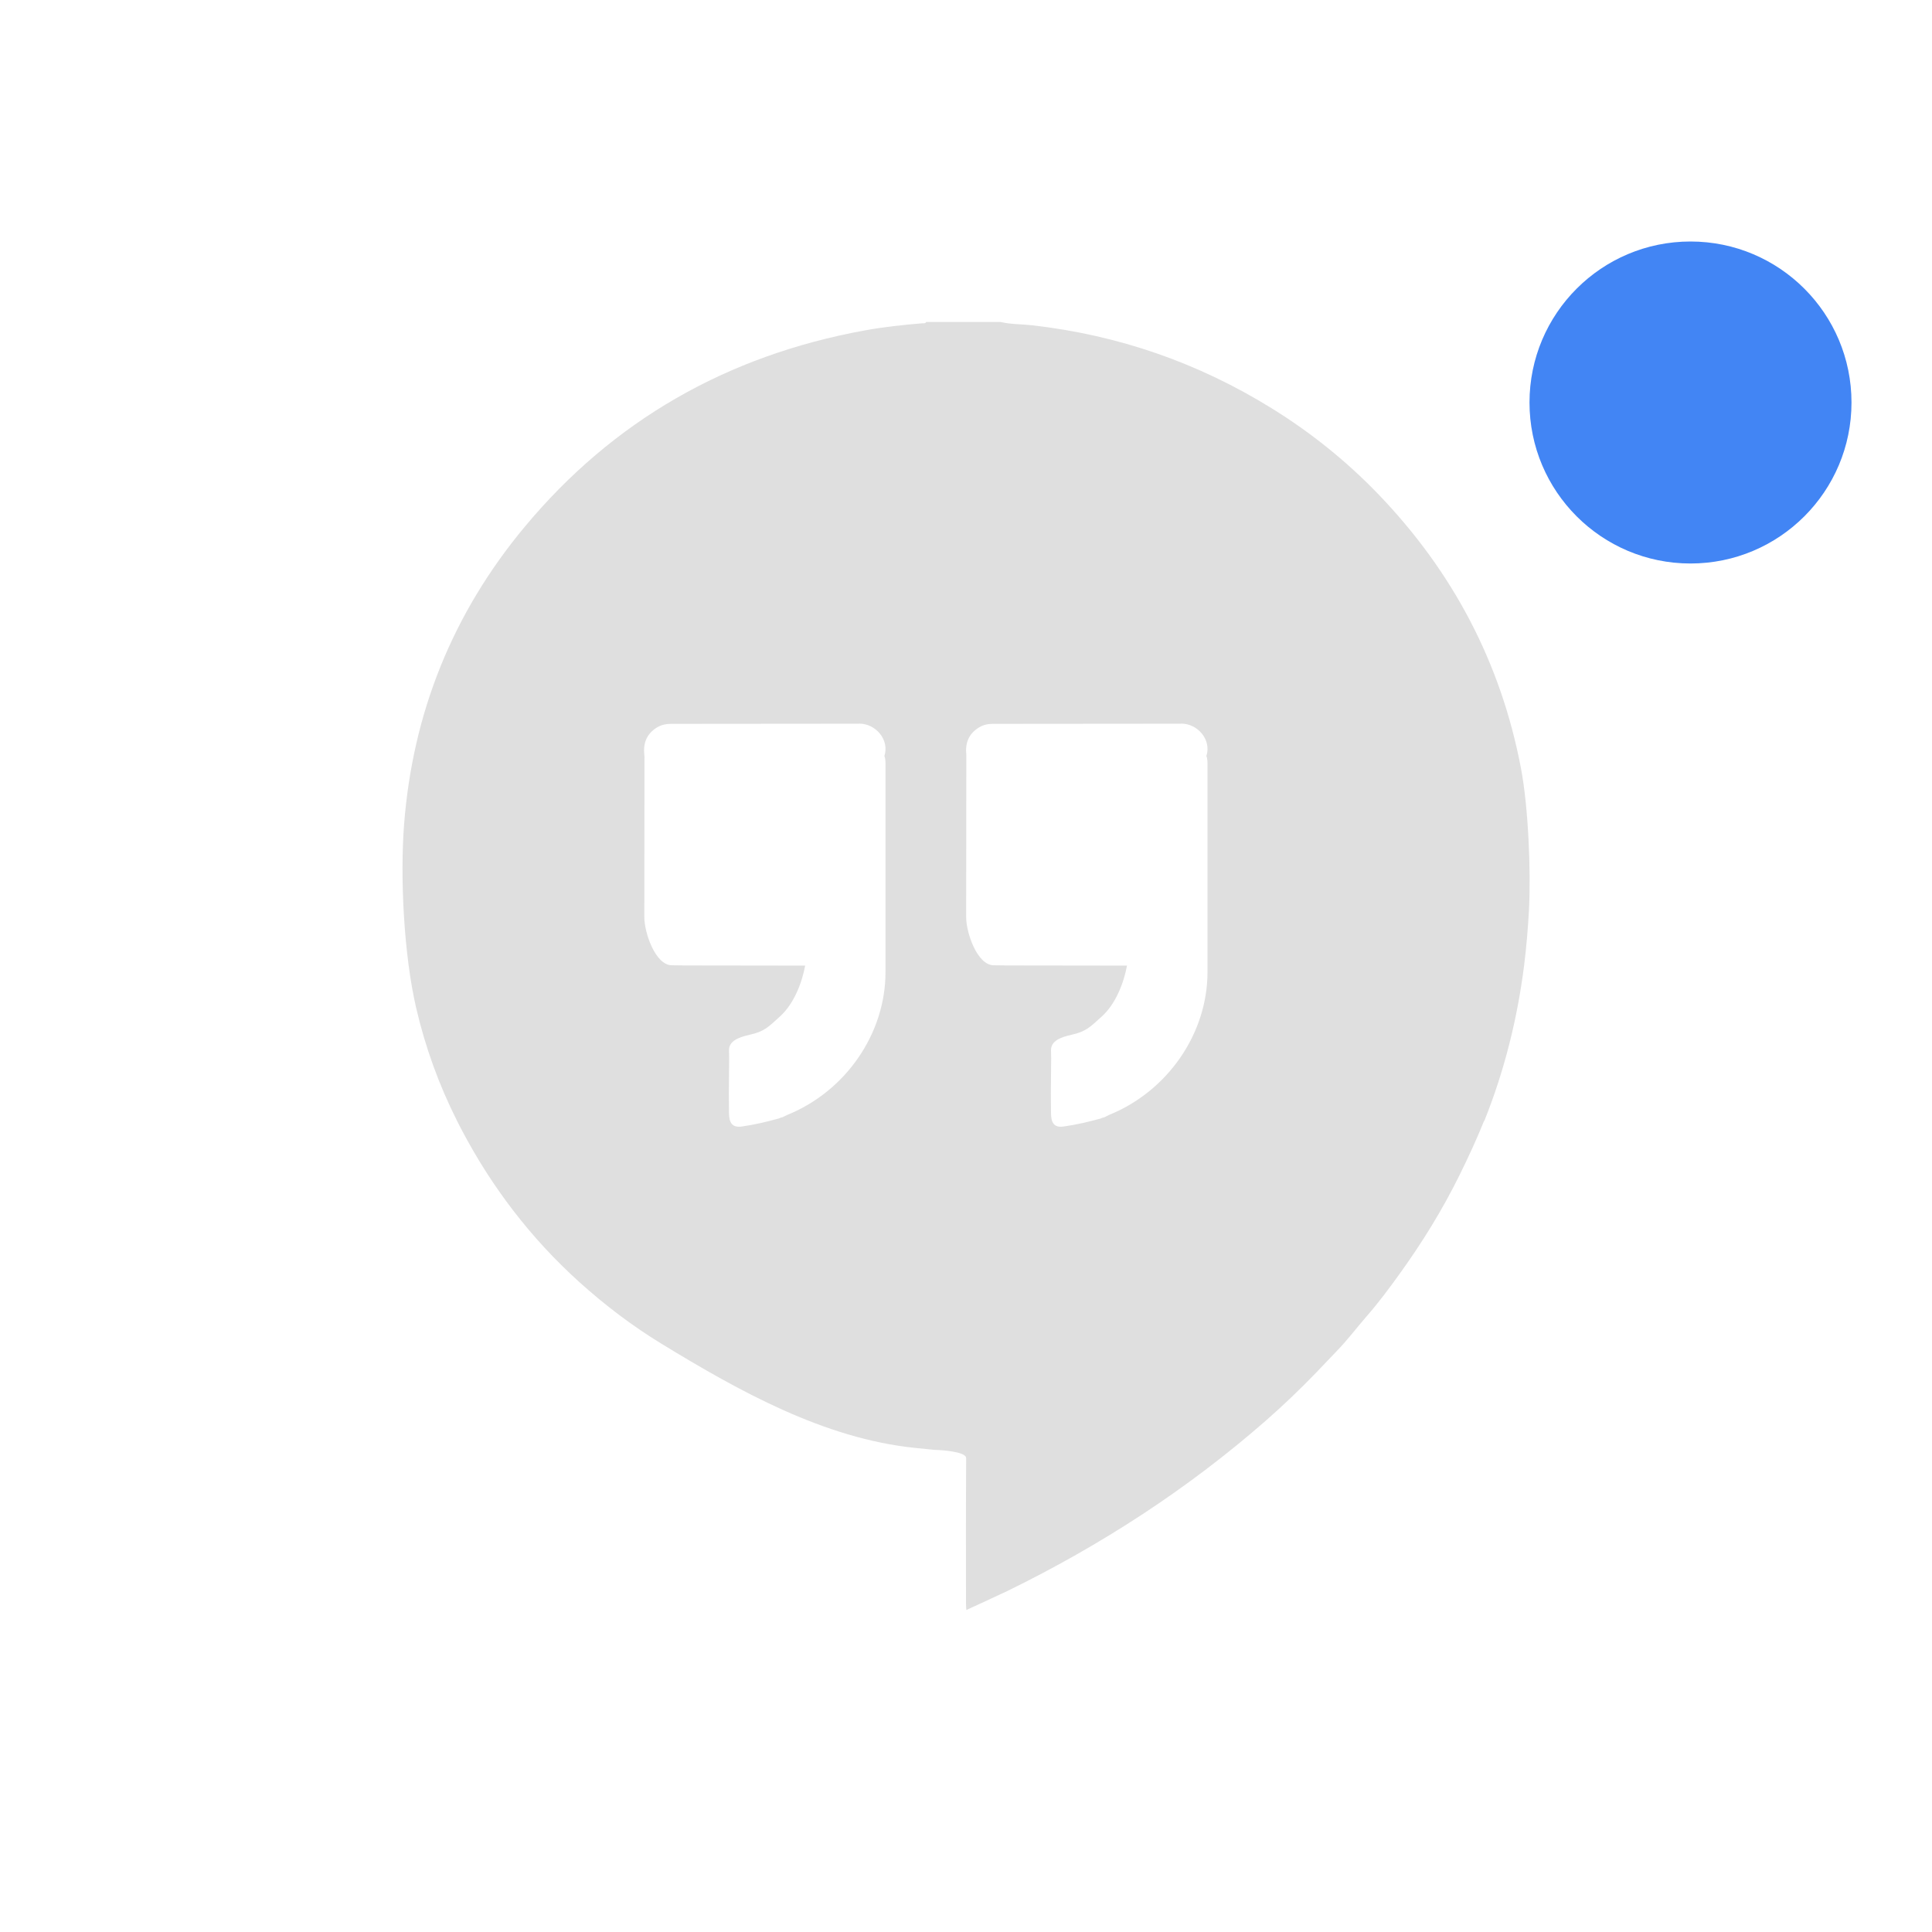
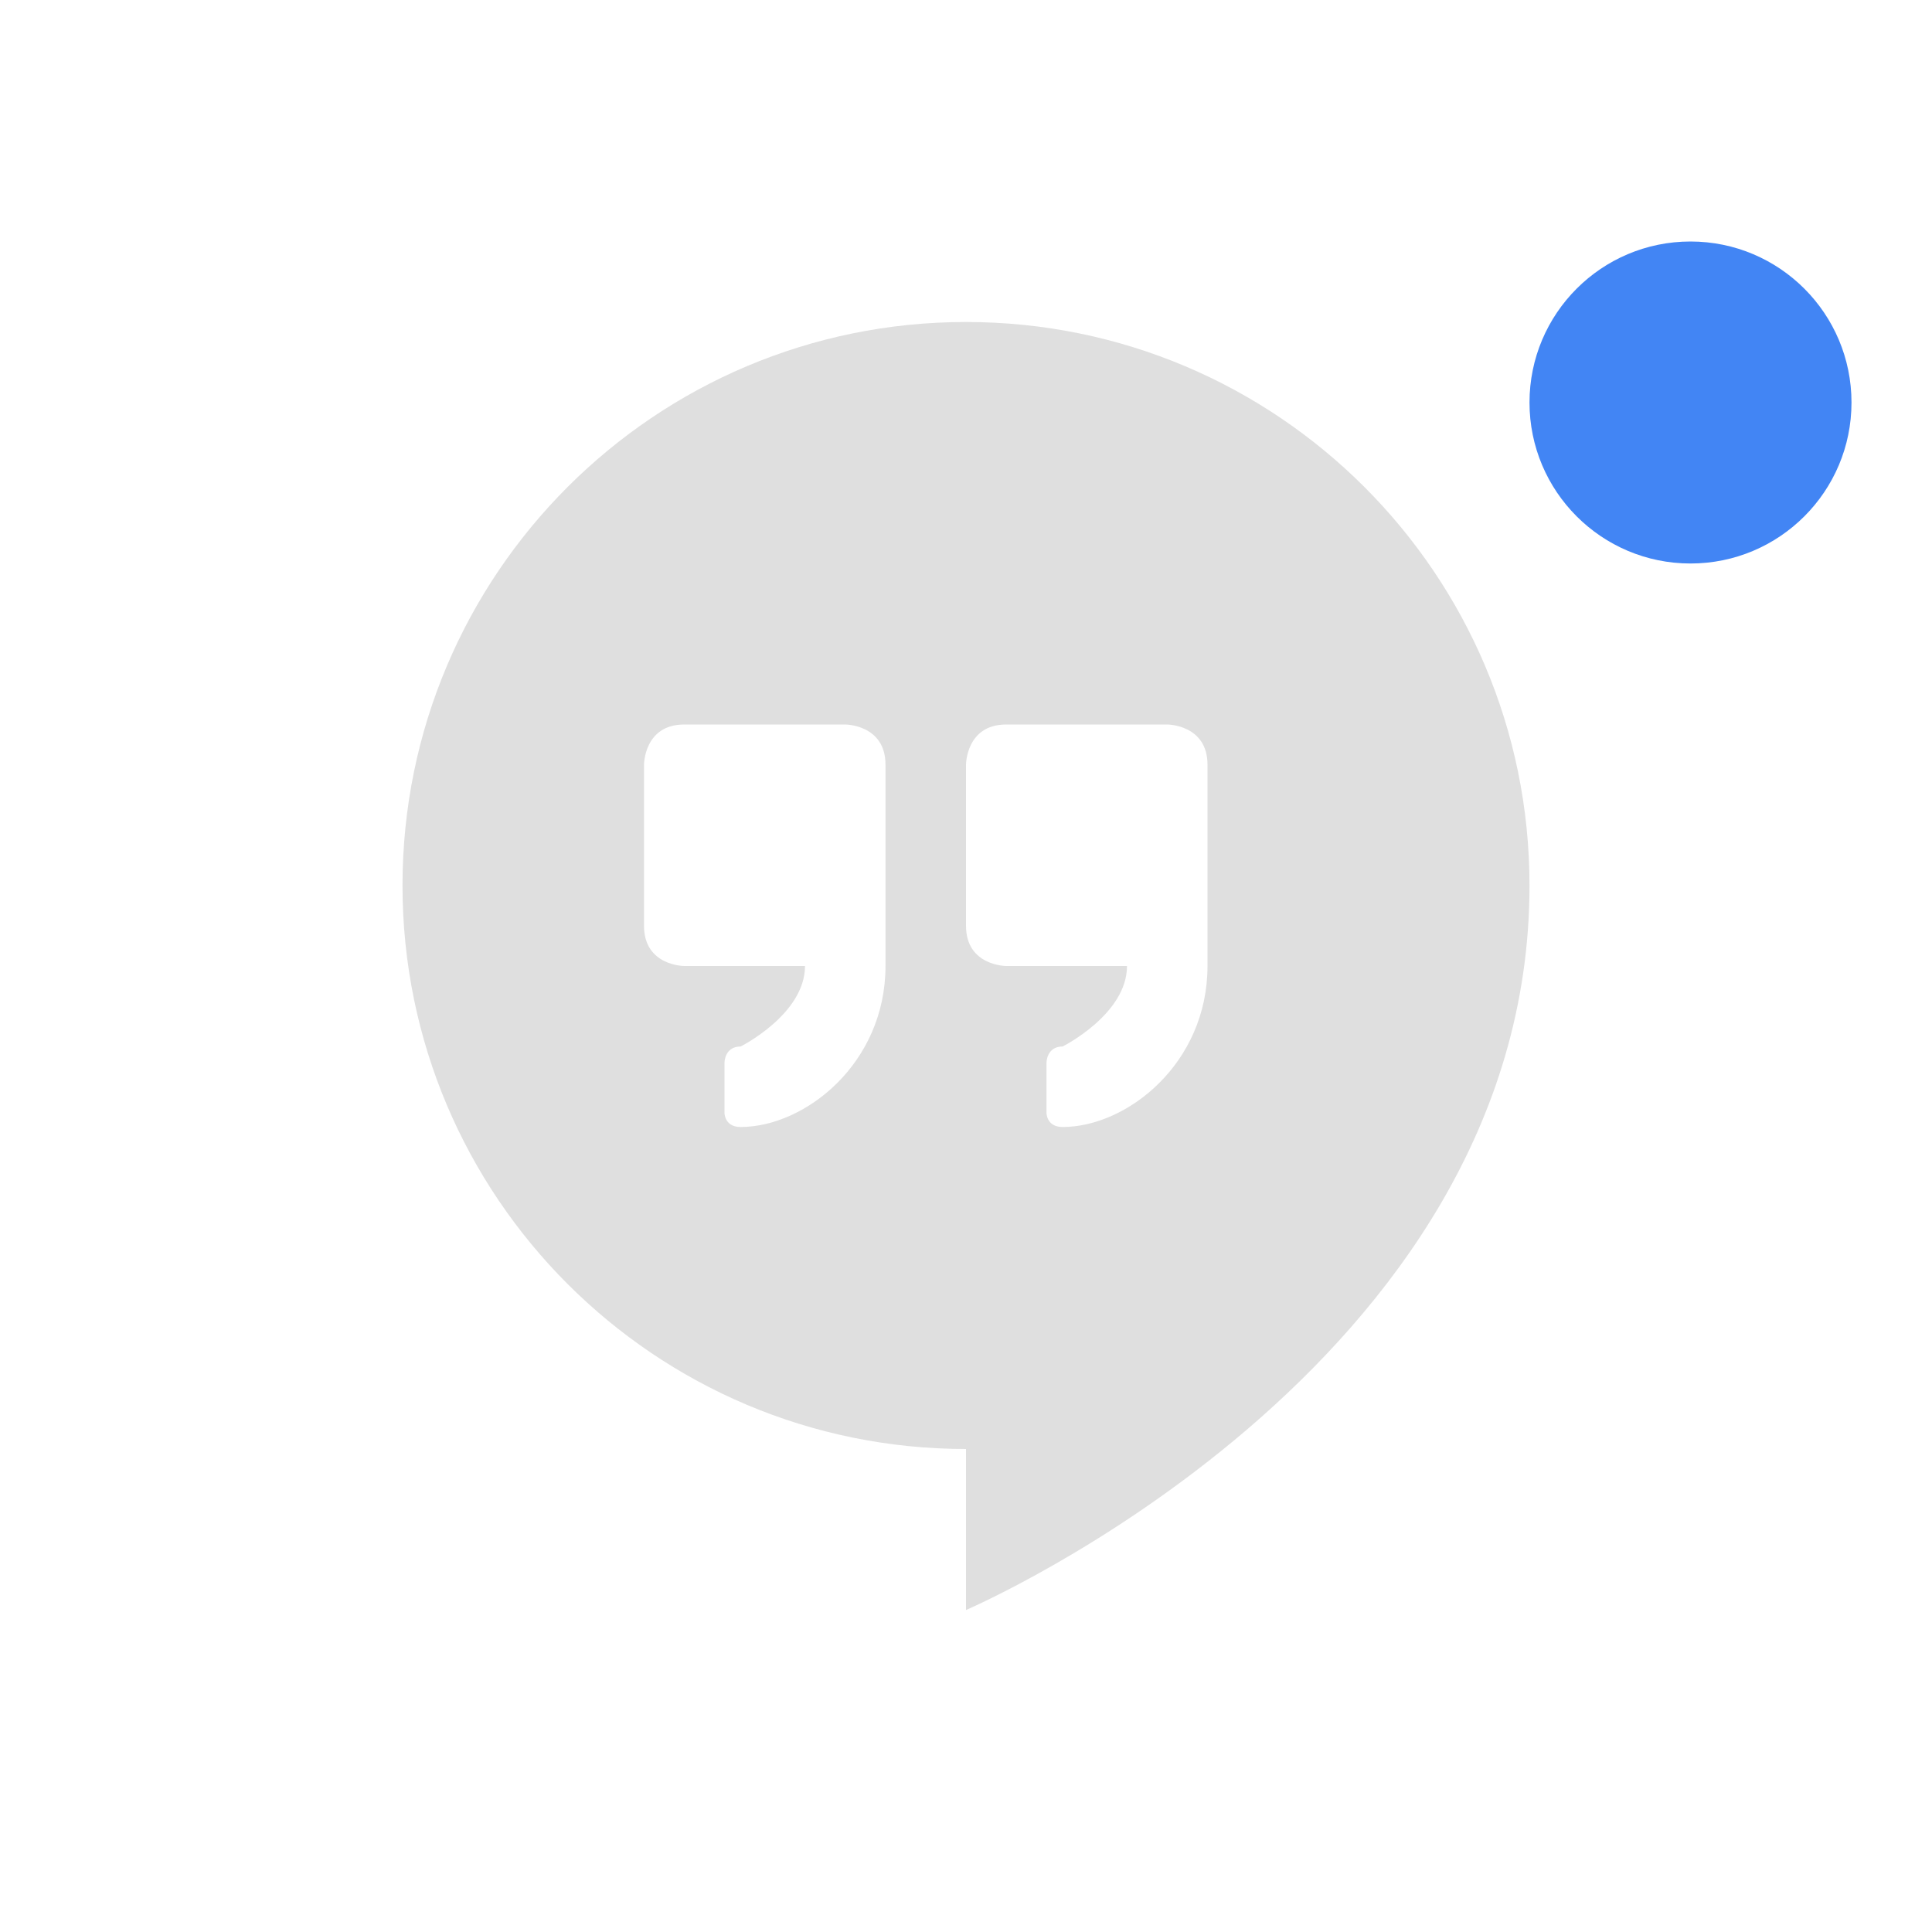
<svg xmlns="http://www.w3.org/2000/svg" width="24" height="24" version="1.1">
  <defs>
    <style id="current-color-scheme" type="text/css">
   .ColorScheme-Text { color:#dfdfdf; } .ColorScheme-Highlight { color:#4285f4; }
  </style>
  </defs>
-   <path style="fill:currentColor" class="ColorScheme-Text" d="m 11.505,4 c -0.01,0.022 -0.032,0.014 -0.049,0.016 C 11.217,4.036 10.98,4.061 10.745,4.104 9.025,4.417 7.613,5.23 6.52,6.542 5.621,7.621 5.127,8.858 5.02,10.238 c -0.052,0.669 -0.002,1.63 0.15,2.284 0.113,0.486 0.283,0.957 0.51,1.406 0.02,0.038 0.038,0.077 0.059,0.115 0.373,0.707 0.853,1.337 1.455,1.881 0.317,0.286 0.657,0.545 1.024,0.769 0.971,0.593 2.021,1.176 3.145,1.293 l 0.246,0.025 c 0.082,0.001 0.393,0.021 0.393,0.102 -0.004,0.686 -0.002,1.115 -0.002,1.801 8.9e-5,0.027 0.002,0.053 0.004,0.086 0,0 0.274,-0.125 0.508,-0.235 1.164,-0.569 2.238,-1.265 3.209,-2.114 0.218,-0.191 0.426,-0.39 0.627,-0.598 0.086,-0.089 0.172,-0.181 0.258,-0.27 0.133,-0.137 0.248,-0.29 0.373,-0.434 0.145,-0.166 0.276,-0.342 0.404,-0.52 0.284,-0.393 0.537,-0.803 0.75,-1.236 0.108,-0.219 0.21,-0.439 0.301,-0.665 0.003,-0.004 0.006,-0.007 0.008,-0.012 0.247,-0.618 0.406,-1.258 0.49,-1.914 0.029,-0.229 0.048,-0.46 0.061,-0.69 0.026,-0.495 -0.007,-1.287 -0.1,-1.774 C 18.645,8.239 18.052,7.104 17.118,6.135 16.724,5.727 16.282,5.371 15.794,5.07 14.886,4.508 13.896,4.163 12.823,4.041 12.692,4.026 12.559,4.03 12.43,4 l -0.926,0 z m -0.832,4.989 c 0.208,-2.503e-4 0.379,0.204 0.313,0.403 0.016,0.038 0.014,0.078 0.014,0.117 0,0.856 8e-4,1.711 0,2.568 -6e-4,0.765 -0.495,1.48 -1.223,1.774 -0.018,0.008 -0.037,0.019 -0.055,0.027 -0.01,0.003 -0.019,0.005 -0.029,0.008 -0.006,0.003 -0.012,0.005 -0.018,0.008 -0.152,0.042 -0.304,0.078 -0.461,0.1 -0.12,0.017 -0.157,-0.049 -0.158,-0.166 -0.001,-0.082 -0.001,-0.163 -0.002,-0.244 l 0.004,-0.44 c -6.501e-4,-0.032 -0.002,-0.066 -0.002,-0.098 1.891e-4,-0.113 0.114,-0.16 0.258,-0.192 0.183,-0.041 0.233,-0.098 0.375,-0.227 0.171,-0.154 0.273,-0.414 0.313,-0.632 -0.494,-0.001 -1.004,-0.001 -1.498,-0.002 -0.054,-10e-5 -0.106,-10e-4 -0.16,-0.002 -0.202,-0.003 -0.34,-0.402 -0.34,-0.598 2.6e-4,-0.775 0.001,-1.216 0.002,-1.991 0,-0.007 -0.002,-0.016 -0.002,-0.023 -0.016,-0.145 0.027,-0.264 0.16,-0.344 0.052,-0.031 0.109,-0.043 0.168,-0.043 0.781,-4.509e-4 1.561,-0.001 2.342,-0.002 z m 4,0 c 0.208,-2.503e-4 0.379,0.204 0.313,0.403 0.016,0.038 0.014,0.078 0.014,0.117 0,0.856 8e-4,1.711 0,2.568 -6e-4,0.765 -0.497,1.48 -1.225,1.774 -0.018,0.008 -0.035,0.019 -0.053,0.027 -0.01,0.003 -0.019,0.005 -0.029,0.008 -0.006,0.003 -0.012,0.005 -0.018,0.008 -0.152,0.042 -0.306,0.078 -0.463,0.1 -0.12,0.017 -0.155,-0.049 -0.156,-0.166 -0.001,-0.082 -0.001,-0.163 -0.002,-0.244 l 0.004,-0.44 c -6e-4,-0.032 -0.002,-0.066 -0.002,-0.098 1.7e-4,-0.113 0.112,-0.16 0.256,-0.192 0.183,-0.041 0.233,-0.099 0.375,-0.227 0.171,-0.154 0.273,-0.414 0.313,-0.632 -0.494,-9.98e-4 -1.002,-10e-4 -1.496,-0.002 -0.054,-10e-5 -0.108,-10e-4 -0.162,-0.002 -0.202,-0.003 -0.34,-0.402 -0.34,-0.598 3e-4,-0.775 0.001,-1.216 0.002,-1.991 0,-0.007 4.5e-4,-0.016 0,-0.023 -0.016,-0.145 0.027,-0.264 0.16,-0.344 0.052,-0.031 0.107,-0.043 0.166,-0.043 0.781,-4.506e-4 1.563,-0.001 2.344,-0.002 z" />
-   <circle style="fill:currentColor" class="ColorScheme-Highlight" cx="21" cy="5" r="2" />
+   <g transform="translate(1,1)">
+     <path style="fill:currentColor" class="ColorScheme-Text" d="M 11,3 C 7.134,3 4,6.134 4,10 4,13.866 7.134,17 11,17 V 19 C 11,19 18,16 18,10 18,6.134 14.866,3 11,3 Z M 7.5,8 H 9.5 C 9.5,8 10,8 10,8.5 V 11 C 10,12.21 9,13 8.2,13 8,13 8,12.826 8,12.826 V 12.2 C 8,12.2 8,12 8.2,12 8.2,12 9,11.6 9,11 H 7.5 C 7.5,11 7,11 7,10.5 V 8.5 C 7,8.5 7,8 7.5,8 Z M 11.5,8 H 13.5 C 13.5,8 14,8 14,8.5 V 11 C 14,12.21 13,13 12.2,13 12,13 12,12.826 12,12.826 V 12.2 C 12,12.2 12,12 12.2,12 12.2,12 13,11.6 13,11 H 11.5 C 11.5,11 11,11 11,10.5 V 8.5 C 11,8.5 11,8 11.5,8 Z" />
+     <circle style="fill:currentColor" class="ColorScheme-Highlight" cx="20" cy="4" r="2" />
+   </g>
</svg>
